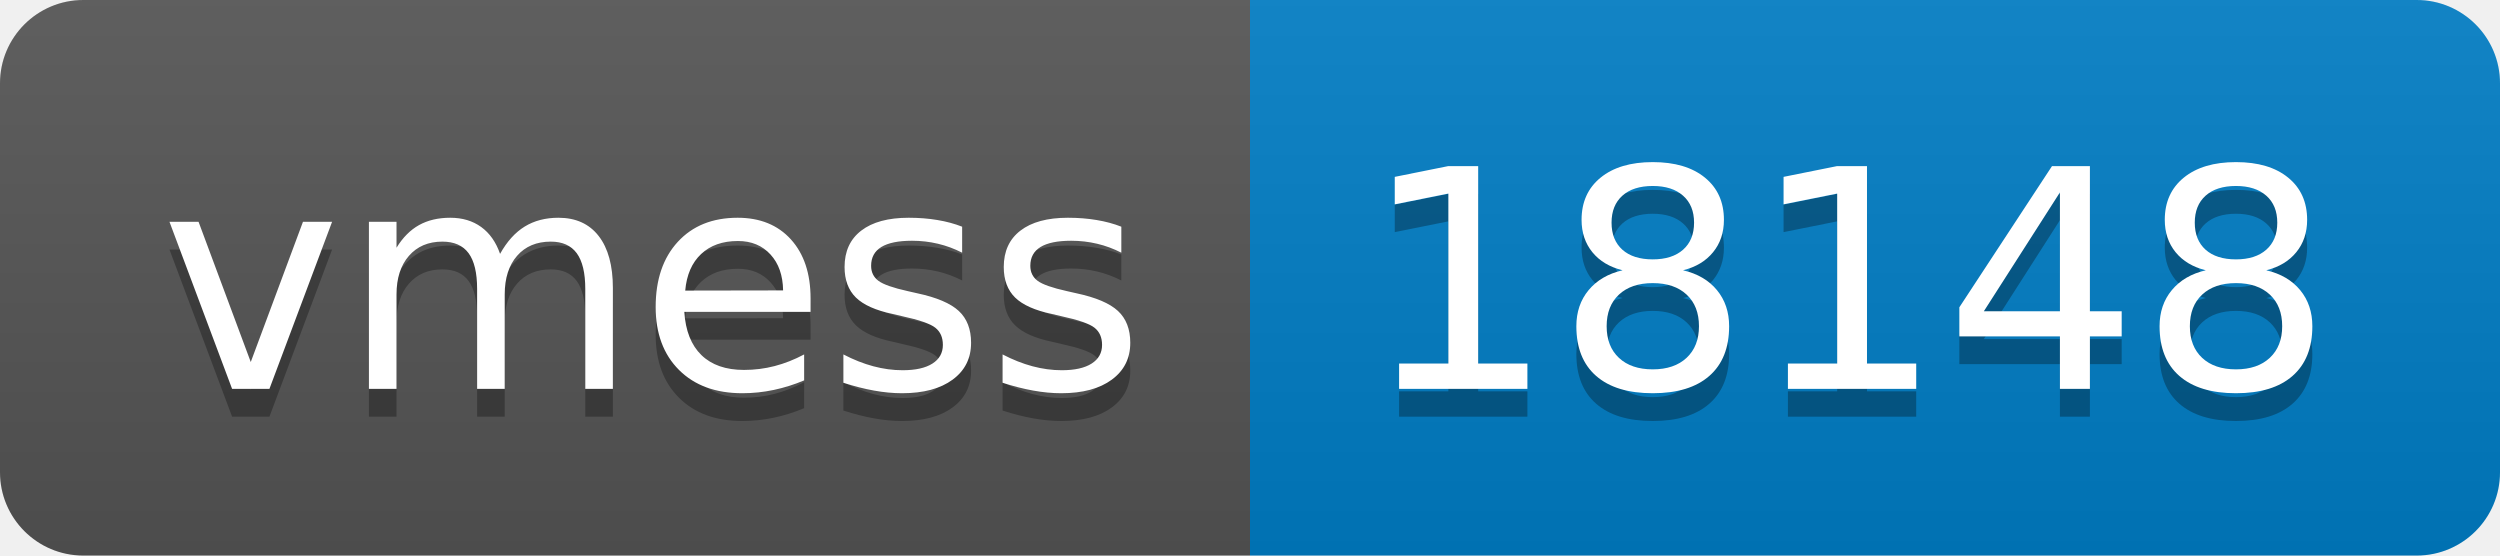
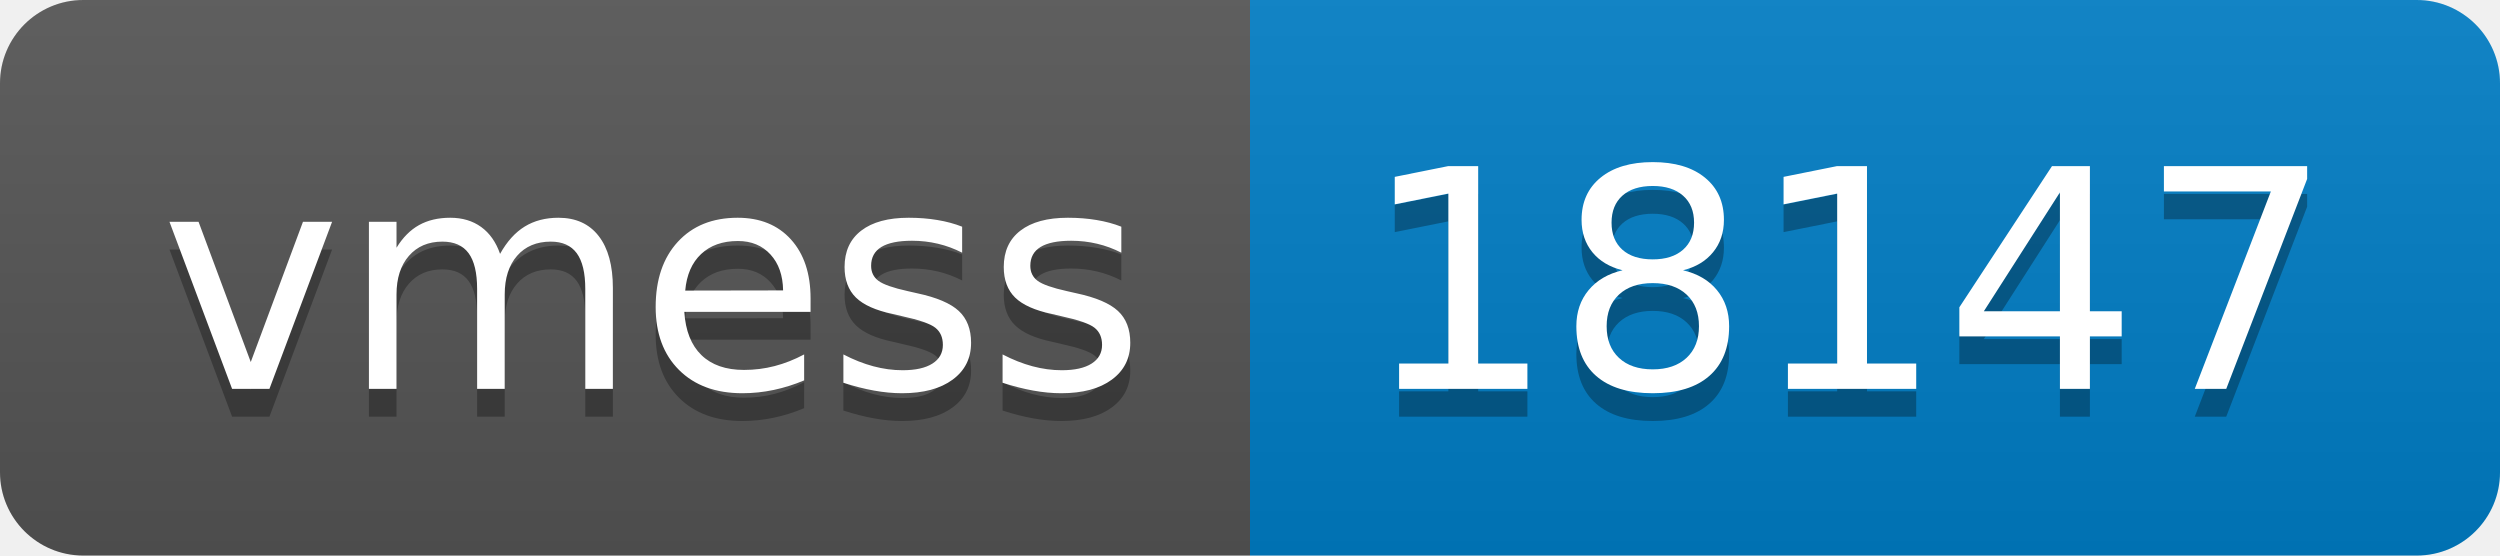
- <svg xmlns="http://www.w3.org/2000/svg" width="90" height="20" role="img" aria-label="vmess: 18148">
+ <svg xmlns="http://www.w3.org/2000/svg" width="90" height="20" role="img" aria-label="vmess: 18147">
  <linearGradient id="s" x2="0" y2="100%">
    <stop offset="0" stop-color="#bbb" stop-opacity=".1" />
    <stop offset="1" stop-opacity=".1" />
  </linearGradient>
  <clipPath id="r">
    <rect width="90" height="20" rx="3" fill="#fff" />
  </clipPath>
  <g clip-path="url(#r)">
    <rect width="45" height="20" fill="#555" />
    <rect x="45" width="45" height="20" fill="#007ec6" />
    <rect width="90" height="20" fill="url(#s)" />
  </g>
  <g fill="#fff" text-anchor="middle" font-family="Verdana,Geneva,DejaVu Sans,sans-serif" text-rendering="geometricPrecision" font-size="110">
    <text aria-hidden="true" x="235" y="150" fill="#010101" fill-opacity=".3" transform="scale(.1)" textLength="350">vmess</text>
    <text x="235" y="140" transform="scale(.1)" fill="#fff" textLength="350">vmess</text>
-     <text aria-hidden="true" x="665" y="150" fill="#010101" fill-opacity=".3" transform="scale(.1)" textLength="350">18148</text>
-     <text x="665" y="140" transform="scale(.1)" fill="#fff" textLength="350">18148</text>
+     <text aria-hidden="true" x="665" y="150" fill="#010101" fill-opacity=".3" transform="scale(.1)" textLength="350">18147</text>
+     <text x="665" y="140" transform="scale(.1)" fill="#fff" textLength="350">18147</text>
  </g>
</svg>
